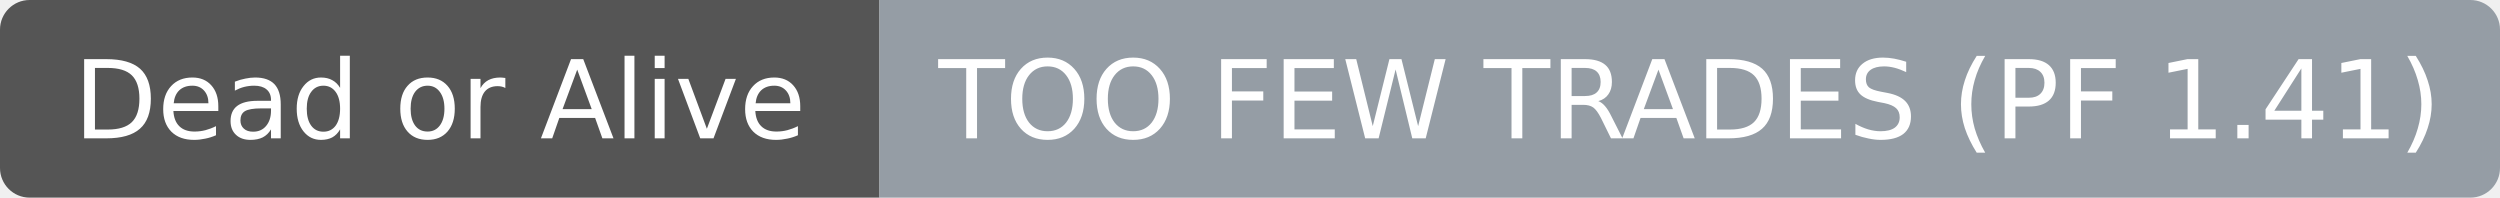
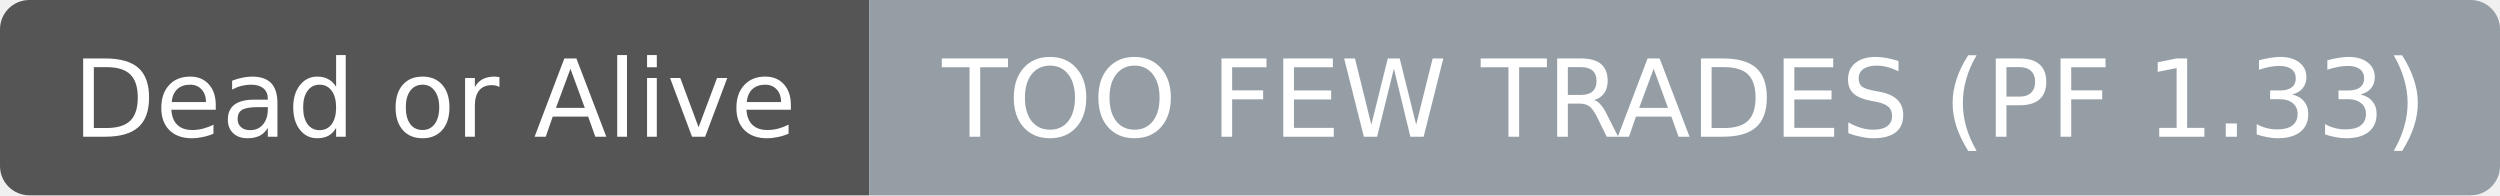
- <svg xmlns="http://www.w3.org/2000/svg" width="253" height="20" role="img" aria-label="Dead or Alive: TOO FEW TRADES (PF 1.41)">
+ <svg xmlns="http://www.w3.org/2000/svg" width="256" height="20" role="img" aria-label="Dead or Alive: TOO FEW TRADES (PF 1.33)">
  <clipPath id="r">
-     <rect width="253" height="20" rx="3" fill="#fff" />
+     <rect width="256" height="20" rx="3" fill="#fff" />
  </clipPath>
  <g clip-path="url(#r)">
    <rect width="89" height="20" fill="#555555" />
-     <rect x="89" width="164" height="20" fill="#959da5" />
+     <rect x="89" width="167" height="20" fill="#959da5" />
  </g>
  <g fill="#ffffff" text-anchor="middle" font-family="DejaVu Sans,Verdana,Geneva,sans-serif" font-size="11">
    <text x="44.5" y="14">Dead or Alive</text>
  </g>
  <g fill="#ffffff" text-anchor="middle" font-family="DejaVu Sans,Verdana,Geneva,sans-serif" font-size="11">
-     <text x="171.0" y="14">TOO FEW TRADES (PF 1.41)</text>
+     <text x="172.5" y="14">TOO FEW TRADES (PF 1.33)</text>
  </g>
</svg>
